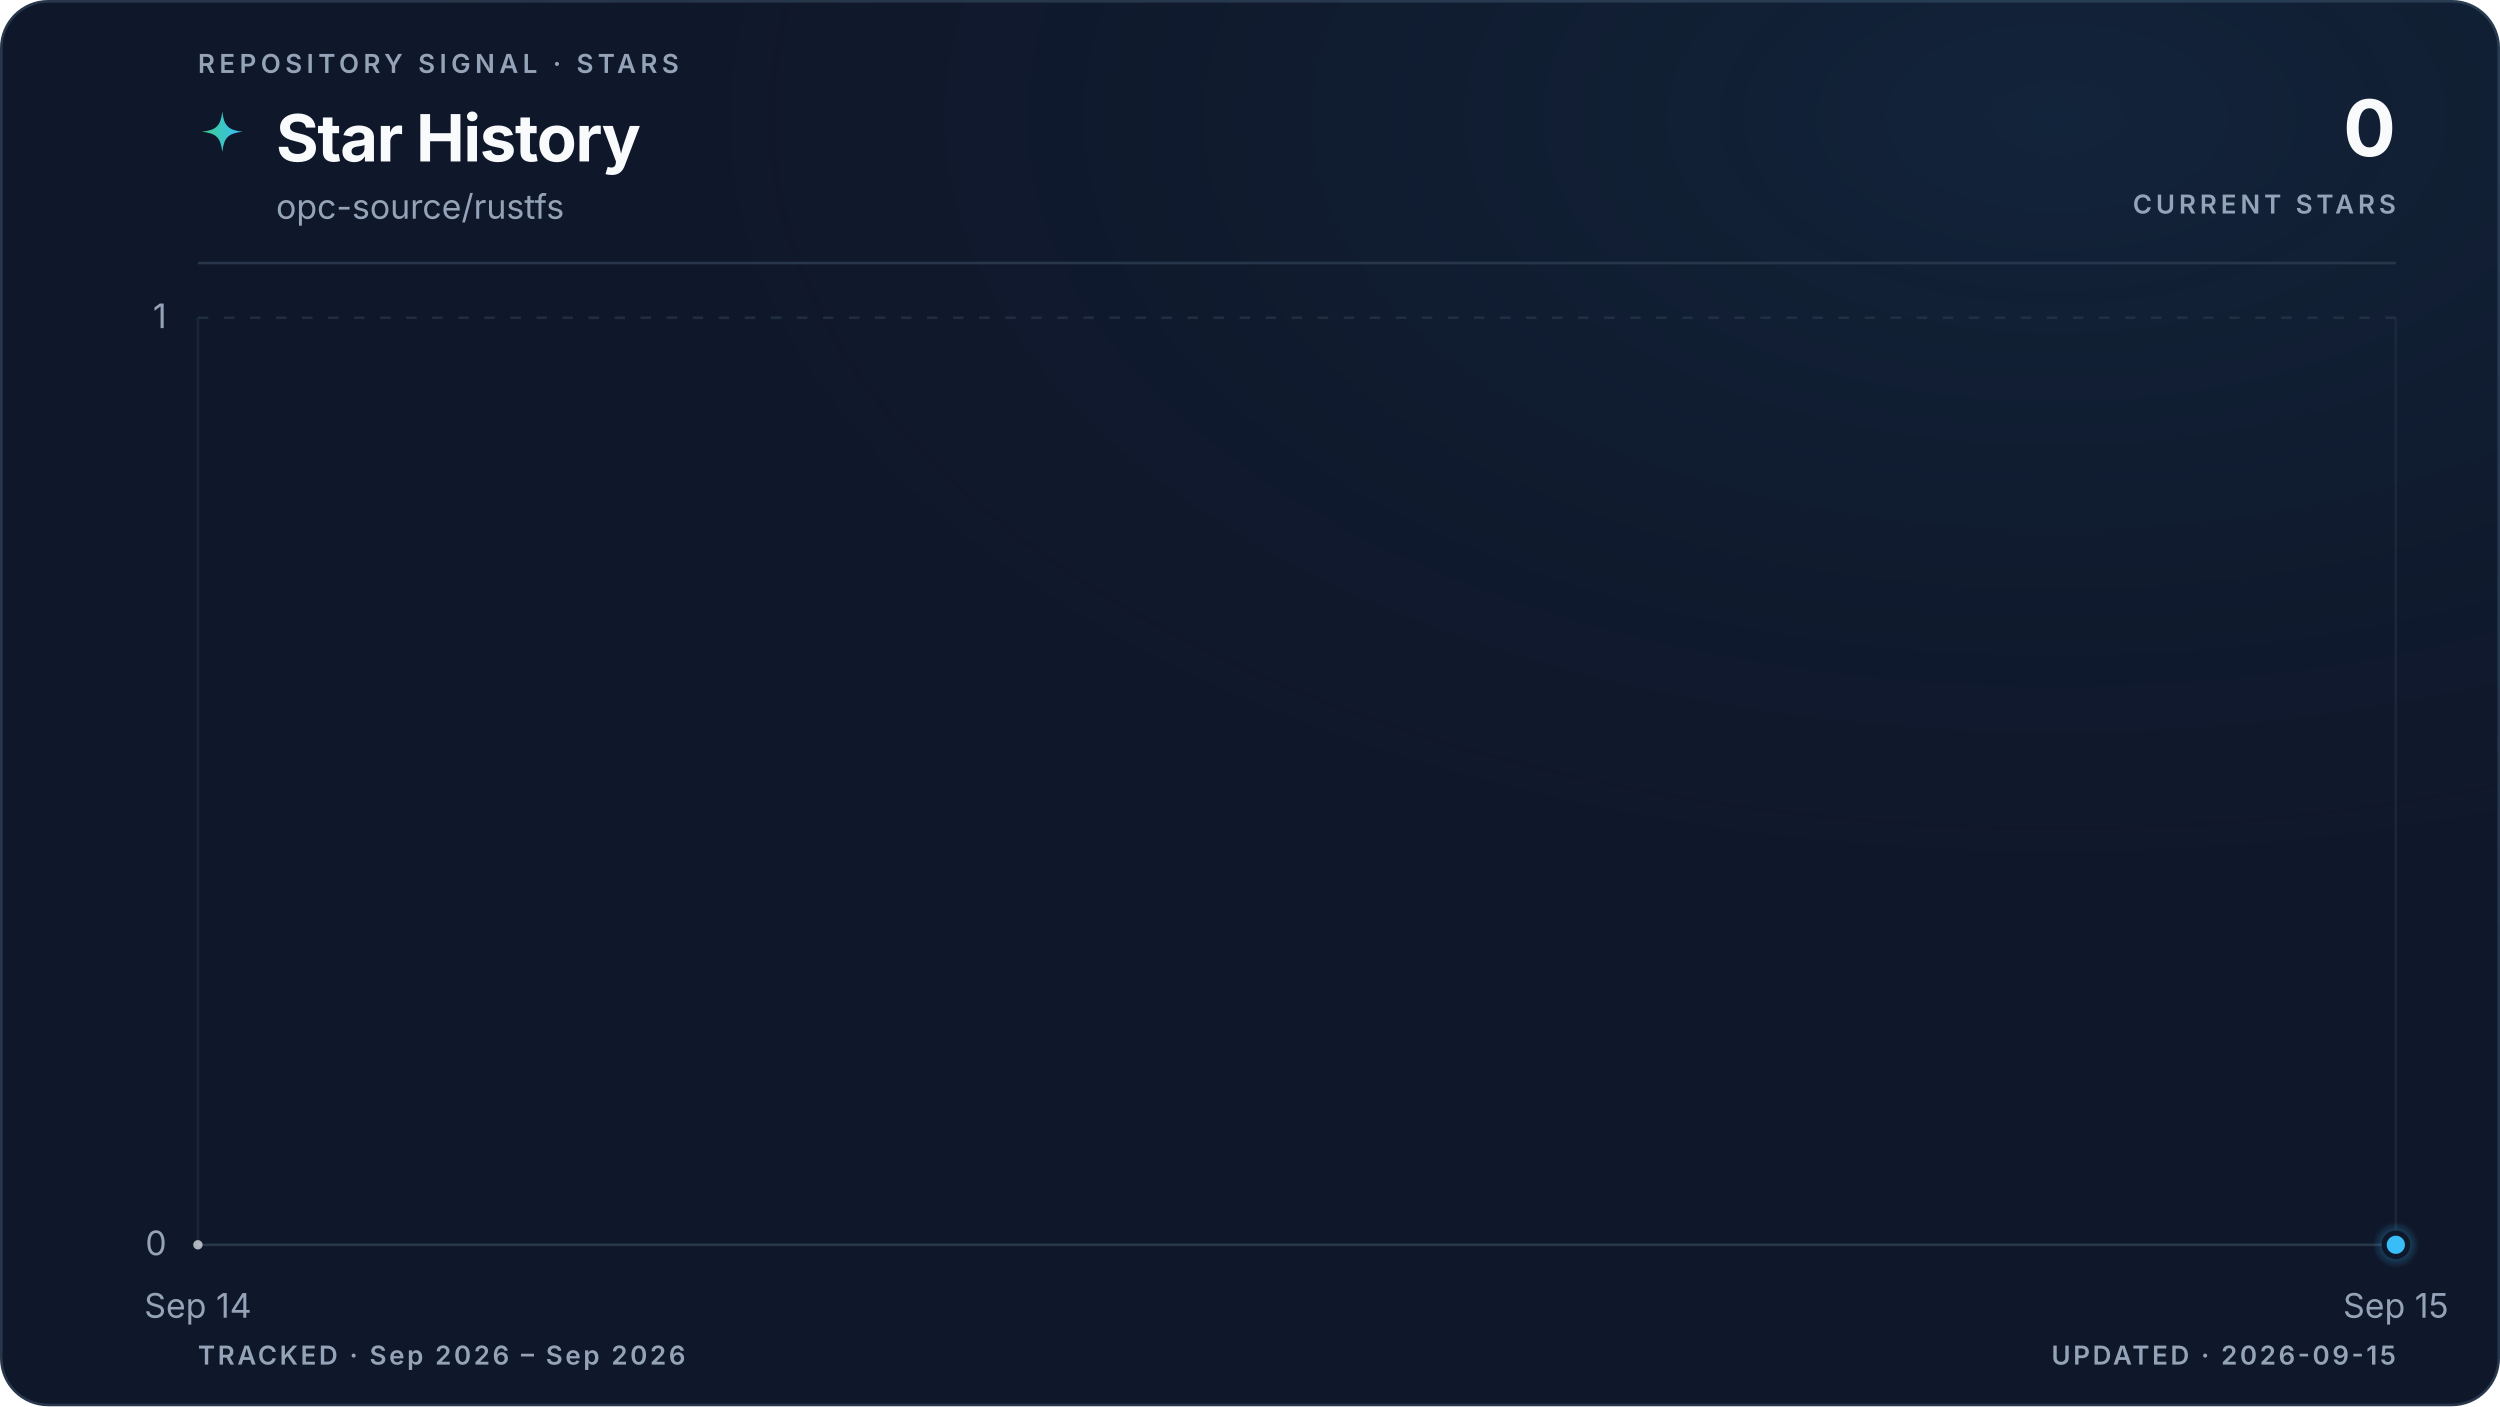
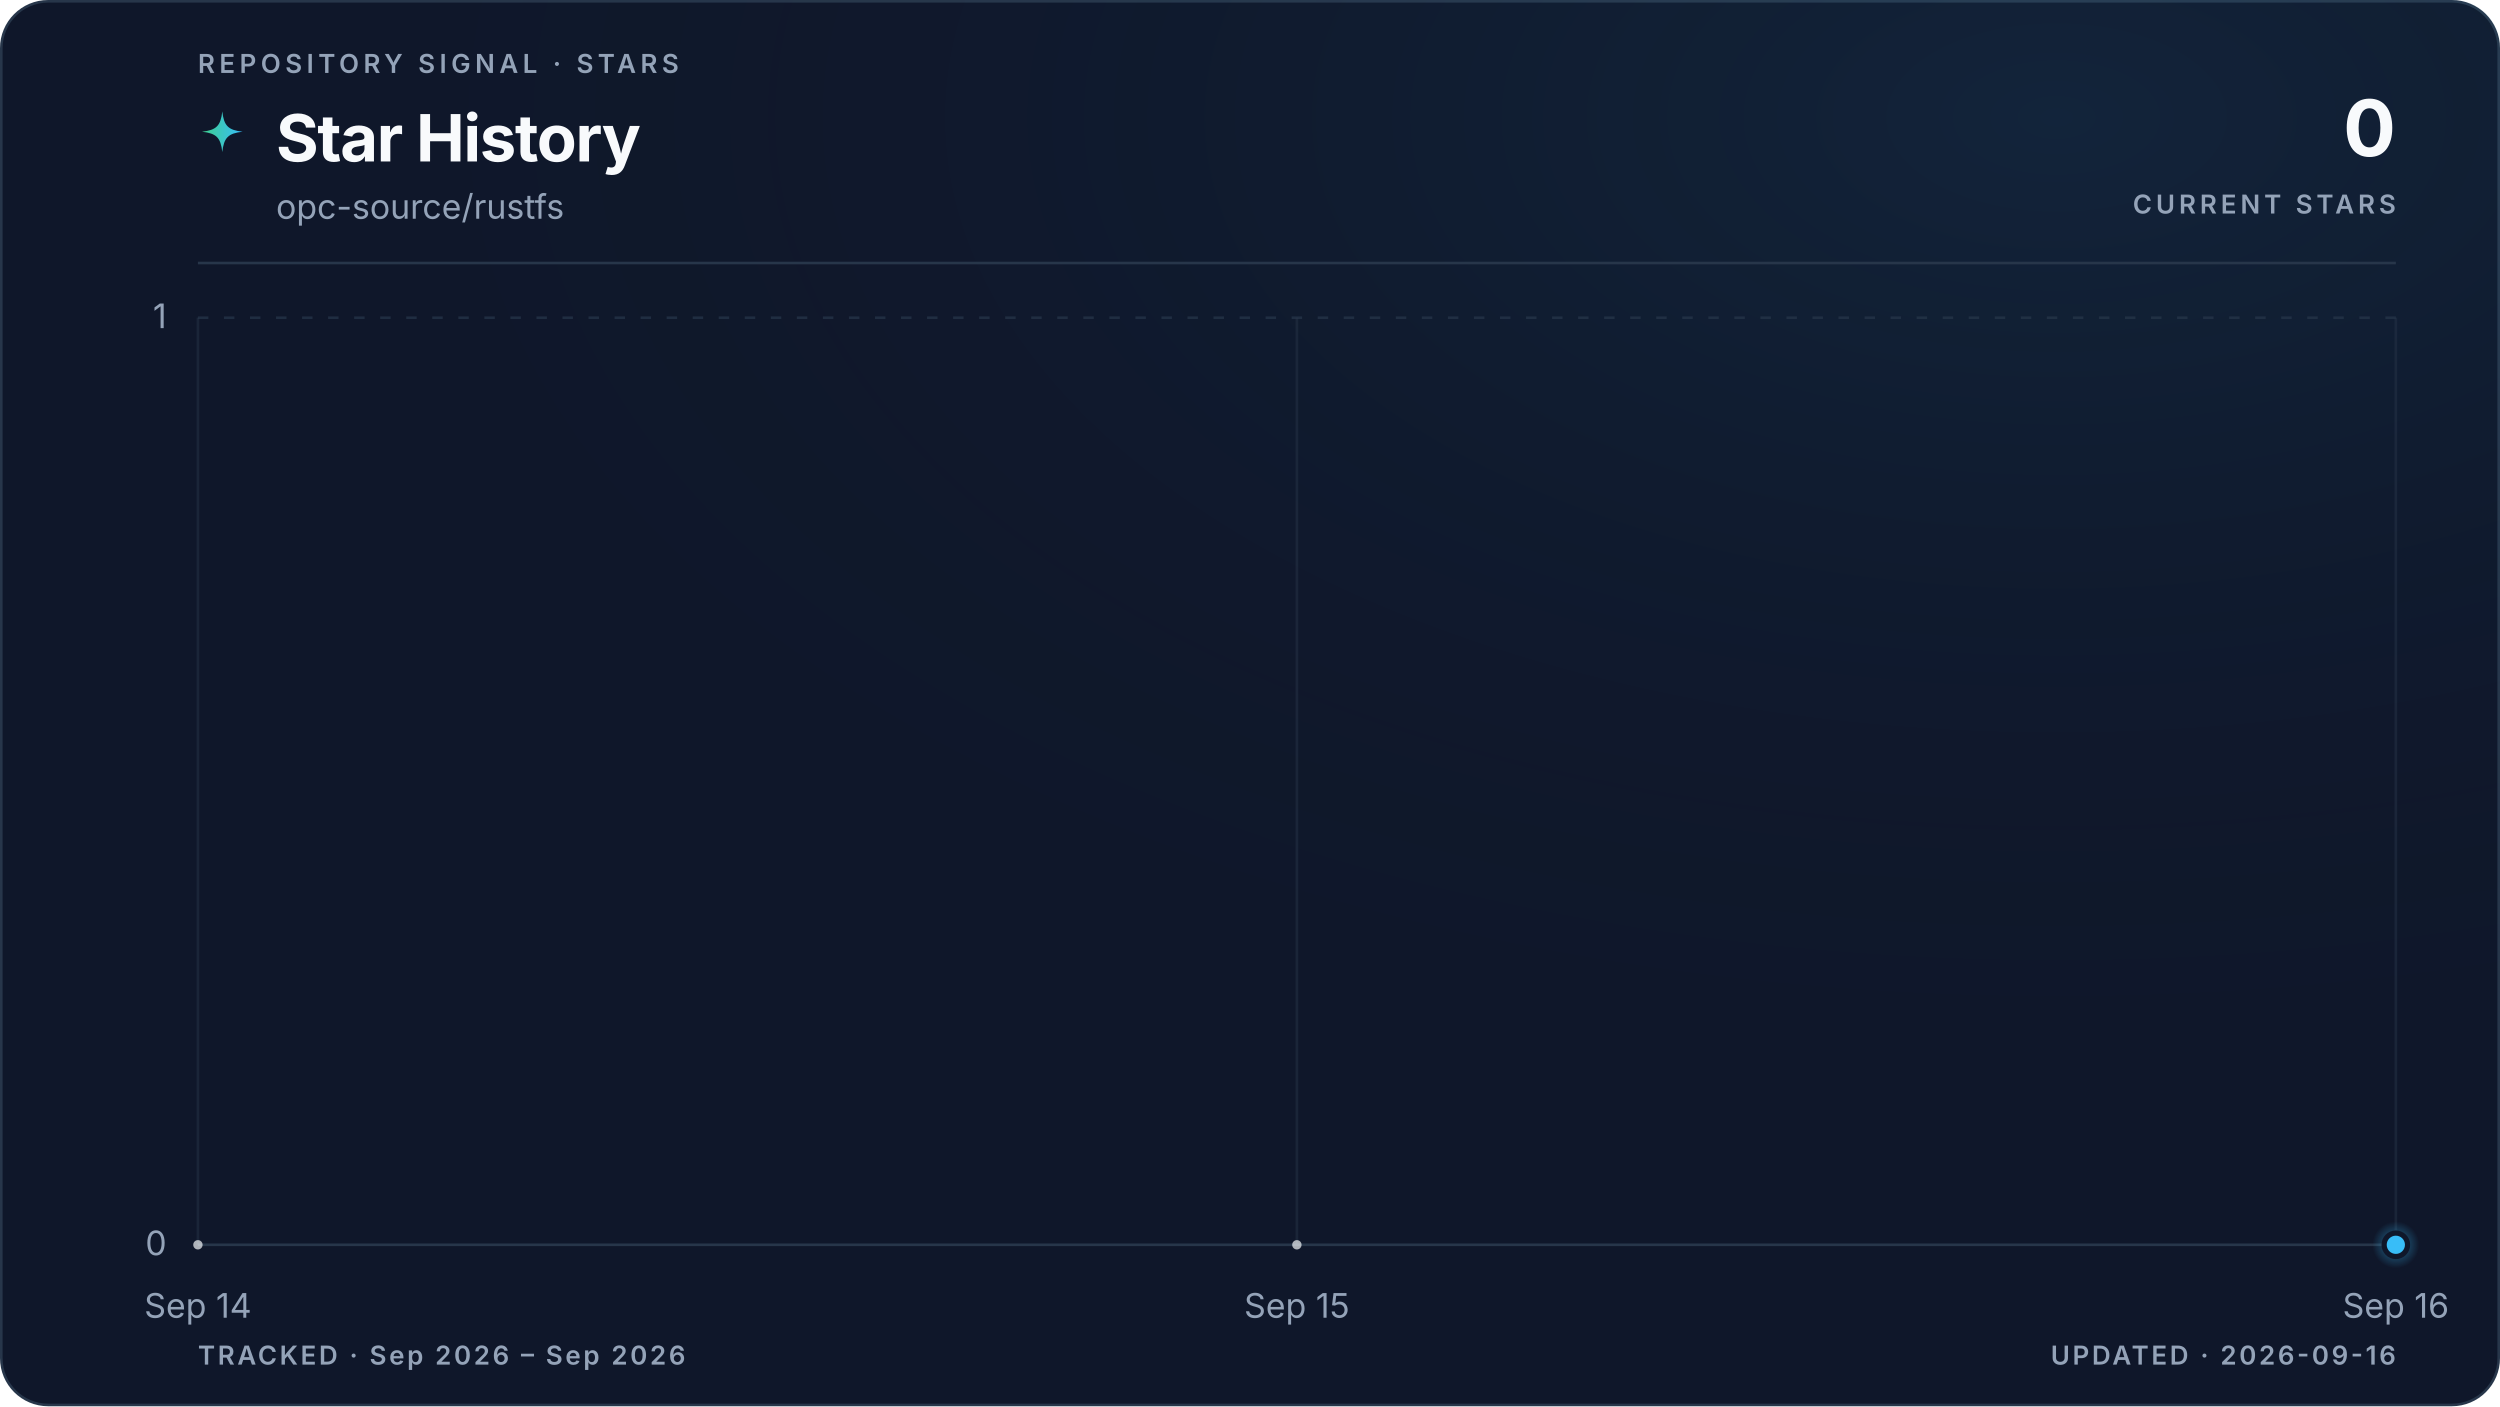
<svg xmlns="http://www.w3.org/2000/svg" viewBox="0 0 960 540" role="img" aria-labelledby="title description" data-style="gradient" data-variant="glow" data-layout="editorial" data-animated="true">
  <defs>
    <linearGradient id="trend" x1="0" y1="0" x2="1" y2="0">
      <stop offset="0%" stop-color="#3ecf8e" />
      <stop offset="100%" stop-color="#38bdf8" />
    </linearGradient>
    <linearGradient id="area" x1="0" y1="0" x2="0" y2="1">
      <stop offset="0%" stop-color="#3ecf8e" stop-opacity="0.22" />
      <stop offset="55%" stop-color="#38bdf8" stop-opacity="0.06" />
      <stop offset="100%" stop-color="#38bdf8" stop-opacity="0" />
    </linearGradient>
    <radialGradient id="marker-halo" cx="50%" cy="50%" r="50%">
      <stop offset="0%" stop-color="#38bdf8" stop-opacity="0.55" />
      <stop offset="100%" stop-color="#38bdf8" stop-opacity="0" />
    </radialGradient>
    <radialGradient id="surface-glow" cx="82%" cy="8%" r="70%">
      <stop offset="0%" stop-color="#38bdf8" stop-opacity="0.08" />
      <stop offset="100%" stop-color="#0f172a" stop-opacity="0" />
    </radialGradient>
    <filter id="trend-glow" x="-20%" y="-20%" width="140%" height="140%">
      <feGaussianBlur stdDeviation="5" />
    </filter>
  </defs>
  <style>
.trend-enter{transform-box:fill-box;transform-origin:center;animation:trend-enter 520ms cubic-bezier(0.16,1,0.3,1)}
.marker-enter{transform-box:fill-box;transform-origin:center;animation:marker-enter 320ms cubic-bezier(0.16,1,0.3,1) 200ms both}
.marker-pulse{transform-box:fill-box;transform-origin:center;animation:marker-pulse 2.6s ease-out infinite}
@keyframes trend-enter{from{opacity:.35;transform:translateY(10px)}to{opacity:1;transform:translateY(0)}}
@keyframes marker-enter{from{opacity:0;transform:scale(.4)}to{opacity:1;transform:scale(1)}}
@keyframes marker-pulse{0%{opacity:.5;transform:scale(.7)}70%,100%{opacity:0;transform:scale(2.1)}}
@media (prefers-reduced-motion:reduce){.trend-enter,.marker-enter,.marker-pulse{animation:none!important}}
@media (prefers-reduced-motion:reduce){.marker-pulse{opacity:0}}
</style>
  <rect x="0.5" y="0.5" width="959" height="539" fill="#0f172a" stroke="#27364a" stroke-width="1" rx="18" />
  <rect width="960" height="540" fill="url(#surface-glow)" rx="18" />
  <text x="76" y="28" fill="#94a3b8" font-family="ui-sans-serif, system-ui, -apple-system, BlinkMacSystemFont, 'Segoe UI', sans-serif" font-size="10" font-weight="600" letter-spacing="1.7">REPOSITORY SIGNAL · STARS</text>
  <path d="M12 1c.8 7.1 2.9 9.2 10 10-7.1.8-9.2 2.9-10 10-.8-7.1-2.9-9.2-10-10 7.1-.8 9.2-2.9 10-10Z" transform="translate(76 42) scale(.78)" fill="url(#trend)" aria-hidden="true" />
  <text x="106" y="62" fill="#f8fafc" font-family="ui-sans-serif, system-ui, -apple-system, BlinkMacSystemFont, 'Segoe UI', sans-serif" font-size="25" font-weight="700" letter-spacing="-0.5">Star History</text>
  <text x="106" y="84" fill="#94a3b8" font-family="ui-sans-serif, system-ui, -apple-system, BlinkMacSystemFont, 'Segoe UI', sans-serif" font-size="13">opc-source/rustfs</text>
  <text x="920" y="60" fill="#f8fafc" font-family="ui-sans-serif, system-ui, -apple-system, BlinkMacSystemFont, 'Segoe UI', sans-serif" font-size="30" font-weight="700" letter-spacing="-0.6" text-anchor="end">0</text>
  <text x="920" y="82" fill="#94a3b8" font-family="ui-sans-serif, system-ui, -apple-system, BlinkMacSystemFont, 'Segoe UI', sans-serif" font-size="10" font-weight="600" letter-spacing="1.5" text-anchor="end">CURRENT STARS</text>
  <line x1="76" y1="101" x2="920" y2="101" stroke="#27364a" stroke-width="1" />
  <line x1="76" y1="478.0" x2="920" y2="478.0" stroke="#27364a" stroke-width="1" stroke-dasharray="0" opacity="1" />
  <text x="64" y="482.0" fill="#94a3b8" font-family="ui-sans-serif, system-ui, -apple-system, BlinkMacSystemFont, 'Segoe UI', sans-serif" font-size="13" text-anchor="end">0</text>
  <line x1="76" y1="122.0" x2="920" y2="122.0" stroke="#27364a" stroke-width="1" stroke-dasharray="4 6" opacity="0.7" />
  <text x="64" y="126.0" fill="#94a3b8" font-family="ui-sans-serif, system-ui, -apple-system, BlinkMacSystemFont, 'Segoe UI', sans-serif" font-size="13" text-anchor="end">1</text>
  <line x1="76.0" y1="122" x2="76.0" y2="478" stroke="#27364a" stroke-width="1" opacity="0.45" />
  <text x="76.0" y="506" fill="#94a3b8" font-family="ui-sans-serif, system-ui, -apple-system, BlinkMacSystemFont, 'Segoe UI', sans-serif" font-size="13" text-anchor="middle">Sep 14</text>
+   <line x1="498.0" y1="122" x2="498.0" y2="478" stroke="#27364a" stroke-width="1" opacity="0.45" />
+   <text x="498.0" y="506" fill="#94a3b8" font-family="ui-sans-serif, system-ui, -apple-system, BlinkMacSystemFont, 'Segoe UI', sans-serif" font-size="13" text-anchor="middle">Sep 15</text>
  <line x1="920.0" y1="122" x2="920.0" y2="478" stroke="#27364a" stroke-width="1" opacity="0.45" />
-   <text x="920.0" y="506" fill="#94a3b8" font-family="ui-sans-serif, system-ui, -apple-system, BlinkMacSystemFont, 'Segoe UI', sans-serif" font-size="13" text-anchor="middle">Sep 15</text>
+   <text x="920.0" y="506" fill="#94a3b8" font-family="ui-sans-serif, system-ui, -apple-system, BlinkMacSystemFont, 'Segoe UI', sans-serif" font-size="13" text-anchor="middle">Sep 16</text>
  <g class="trend-enter">
-     <path d="M 76.0 478.0 L 920.0 478.0 L 920.0 478.0 L 76.0 478.0 Z" fill="url(#area)" />
-     <path d="M 76.0 478.0 L 920.0 478.0" fill="none" stroke="url(#trend)" stroke-width="10" stroke-linecap="round" stroke-linejoin="round" opacity="0.10" filter="url(#trend-glow)" />
-     <path d="M 76.0 478.0 L 920.0 478.0" fill="none" stroke="url(#trend)" stroke-width="3" stroke-linecap="round" stroke-linejoin="round" />
-     <g data-point-count="1" fill="#f8fafc" opacity="0.68">
+     <path d="M 76.0 478.0 C 216.7 478.0, 357.3 478.0, 498.0 478.0 C 638.7 478.0, 779.3 478.0, 920.0 478.0 L 920.0 478.0 L 76.0 478.0 Z" fill="url(#area)" />
+     <path d="M 76.0 478.0 C 216.7 478.0, 357.3 478.0, 498.0 478.0 C 638.7 478.0, 779.3 478.0, 920.0 478.0" fill="none" stroke="url(#trend)" stroke-width="10" stroke-linecap="round" stroke-linejoin="round" opacity="0.10" filter="url(#trend-glow)" />
+     <path d="M 76.0 478.0 C 216.7 478.0, 357.3 478.0, 498.0 478.0 C 638.7 478.0, 779.3 478.0, 920.0 478.0" fill="none" stroke="url(#trend)" stroke-width="3" stroke-linecap="round" stroke-linejoin="round" />
+     <g data-point-count="2" fill="#f8fafc" opacity="0.68">
      <circle cx="76.0" cy="478.0" r="1.8" />
+       <circle cx="498.0" cy="478.0" r="1.8" />
    </g>
  </g>
  <g class="marker-enter">
    <circle class="marker-pulse" cx="920.0" cy="478.0" r="9" fill="url(#marker-halo)" />
    <circle cx="920.0" cy="478.0" r="4.5" fill="#38bdf8" stroke="#0f172a" stroke-width="2" />
  </g>
  <text x="76" y="524" fill="#94a3b8" font-family="ui-sans-serif, system-ui, -apple-system, BlinkMacSystemFont, 'Segoe UI', sans-serif" font-size="10" font-weight="600" letter-spacing="1">TRACKED · Sep 2026 – Sep 2026</text>
-   <text x="920" y="524" fill="#94a3b8" font-family="ui-sans-serif, system-ui, -apple-system, BlinkMacSystemFont, 'Segoe UI', sans-serif" font-size="10" font-weight="600" letter-spacing="1" text-anchor="end">UPDATED · 2026-09-15</text>
+   <text x="920" y="524" fill="#94a3b8" font-family="ui-sans-serif, system-ui, -apple-system, BlinkMacSystemFont, 'Segoe UI', sans-serif" font-size="10" font-weight="600" letter-spacing="1" text-anchor="end">UPDATED · 2026-09-16</text>
</svg>
